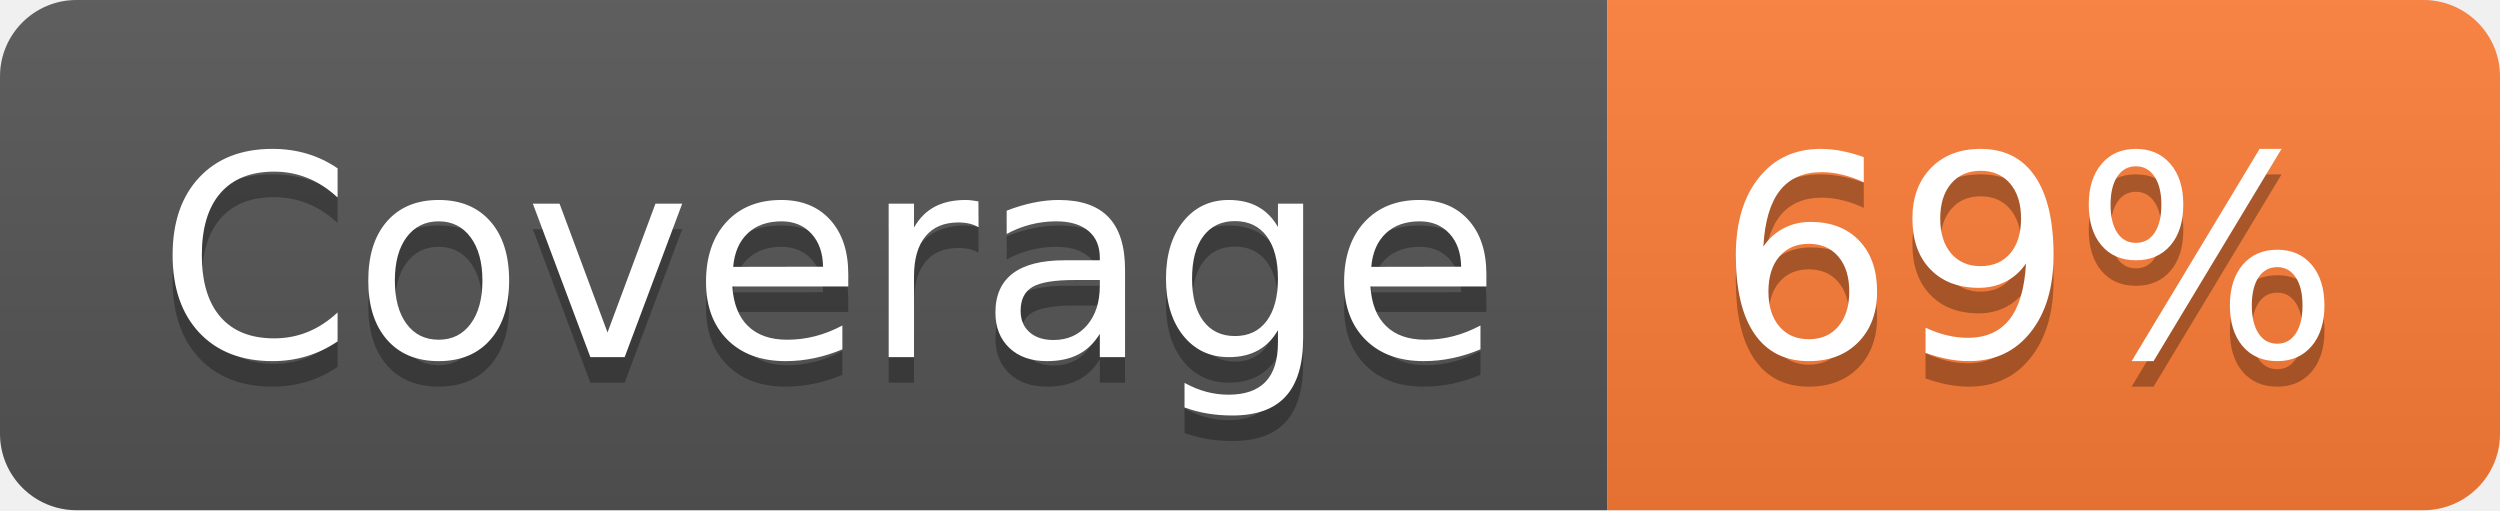
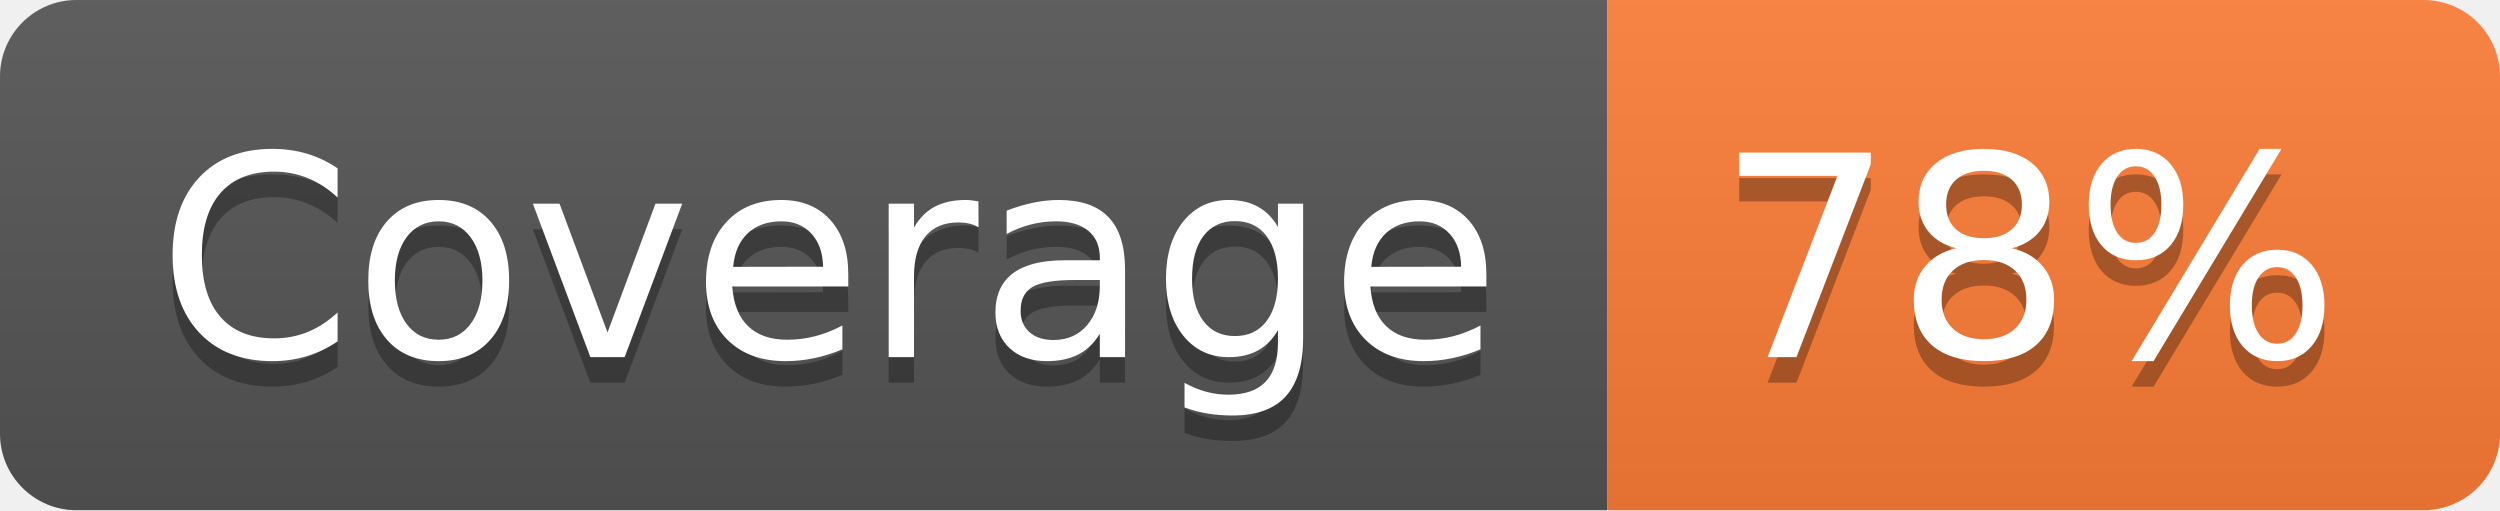
- <svg xmlns="http://www.w3.org/2000/svg" width="98" height="20" role="img" aria-label="Coverage: 69%">
+ <svg xmlns="http://www.w3.org/2000/svg" width="98" height="20" role="img" aria-label="Coverage: 78%">
  <linearGradient id="s" x2="0" y2="100%">
    <stop offset="0" stop-color="#bbb" stop-opacity=".1" />
    <stop offset="1" stop-opacity=".1" />
  </linearGradient>
  <clipPath id="r">
    <rect width="98" height="20" rx="3" fill="#fff" />
  </clipPath>
  <g clip-path="url(#r)">
    <rect width="63" height="20" fill="#555" />
    <rect x="63" width="35" height="20" fill="#fe7d37" />
    <rect width="98" height="20" fill="url(#s)" />
  </g>
  <g fill="#fff" text-anchor="middle" font-family="Verdana,Geneva,DejaVu Sans,sans-serif" text-rendering="geometricPrecision" font-size="110">
    <text aria-hidden="true" x="325" y="150" fill="#010101" fill-opacity=".3" transform="scale(.1)" textLength="530">Coverage</text>
    <text x="325" y="140" transform="scale(.1)" fill="#fff" textLength="530">Coverage</text>
-     <text aria-hidden="true" x="795" y="150" fill="#010101" fill-opacity=".3" transform="scale(.1)" textLength="250">69%</text>
-     <text x="795" y="140" transform="scale(.1)" fill="#fff" textLength="250">69%</text>
+     <text aria-hidden="true" x="795" y="150" fill="#010101" fill-opacity=".3" transform="scale(.1)" textLength="250">78%</text>
+     <text x="795" y="140" transform="scale(.1)" fill="#fff" textLength="250">78%</text>
  </g>
</svg>
